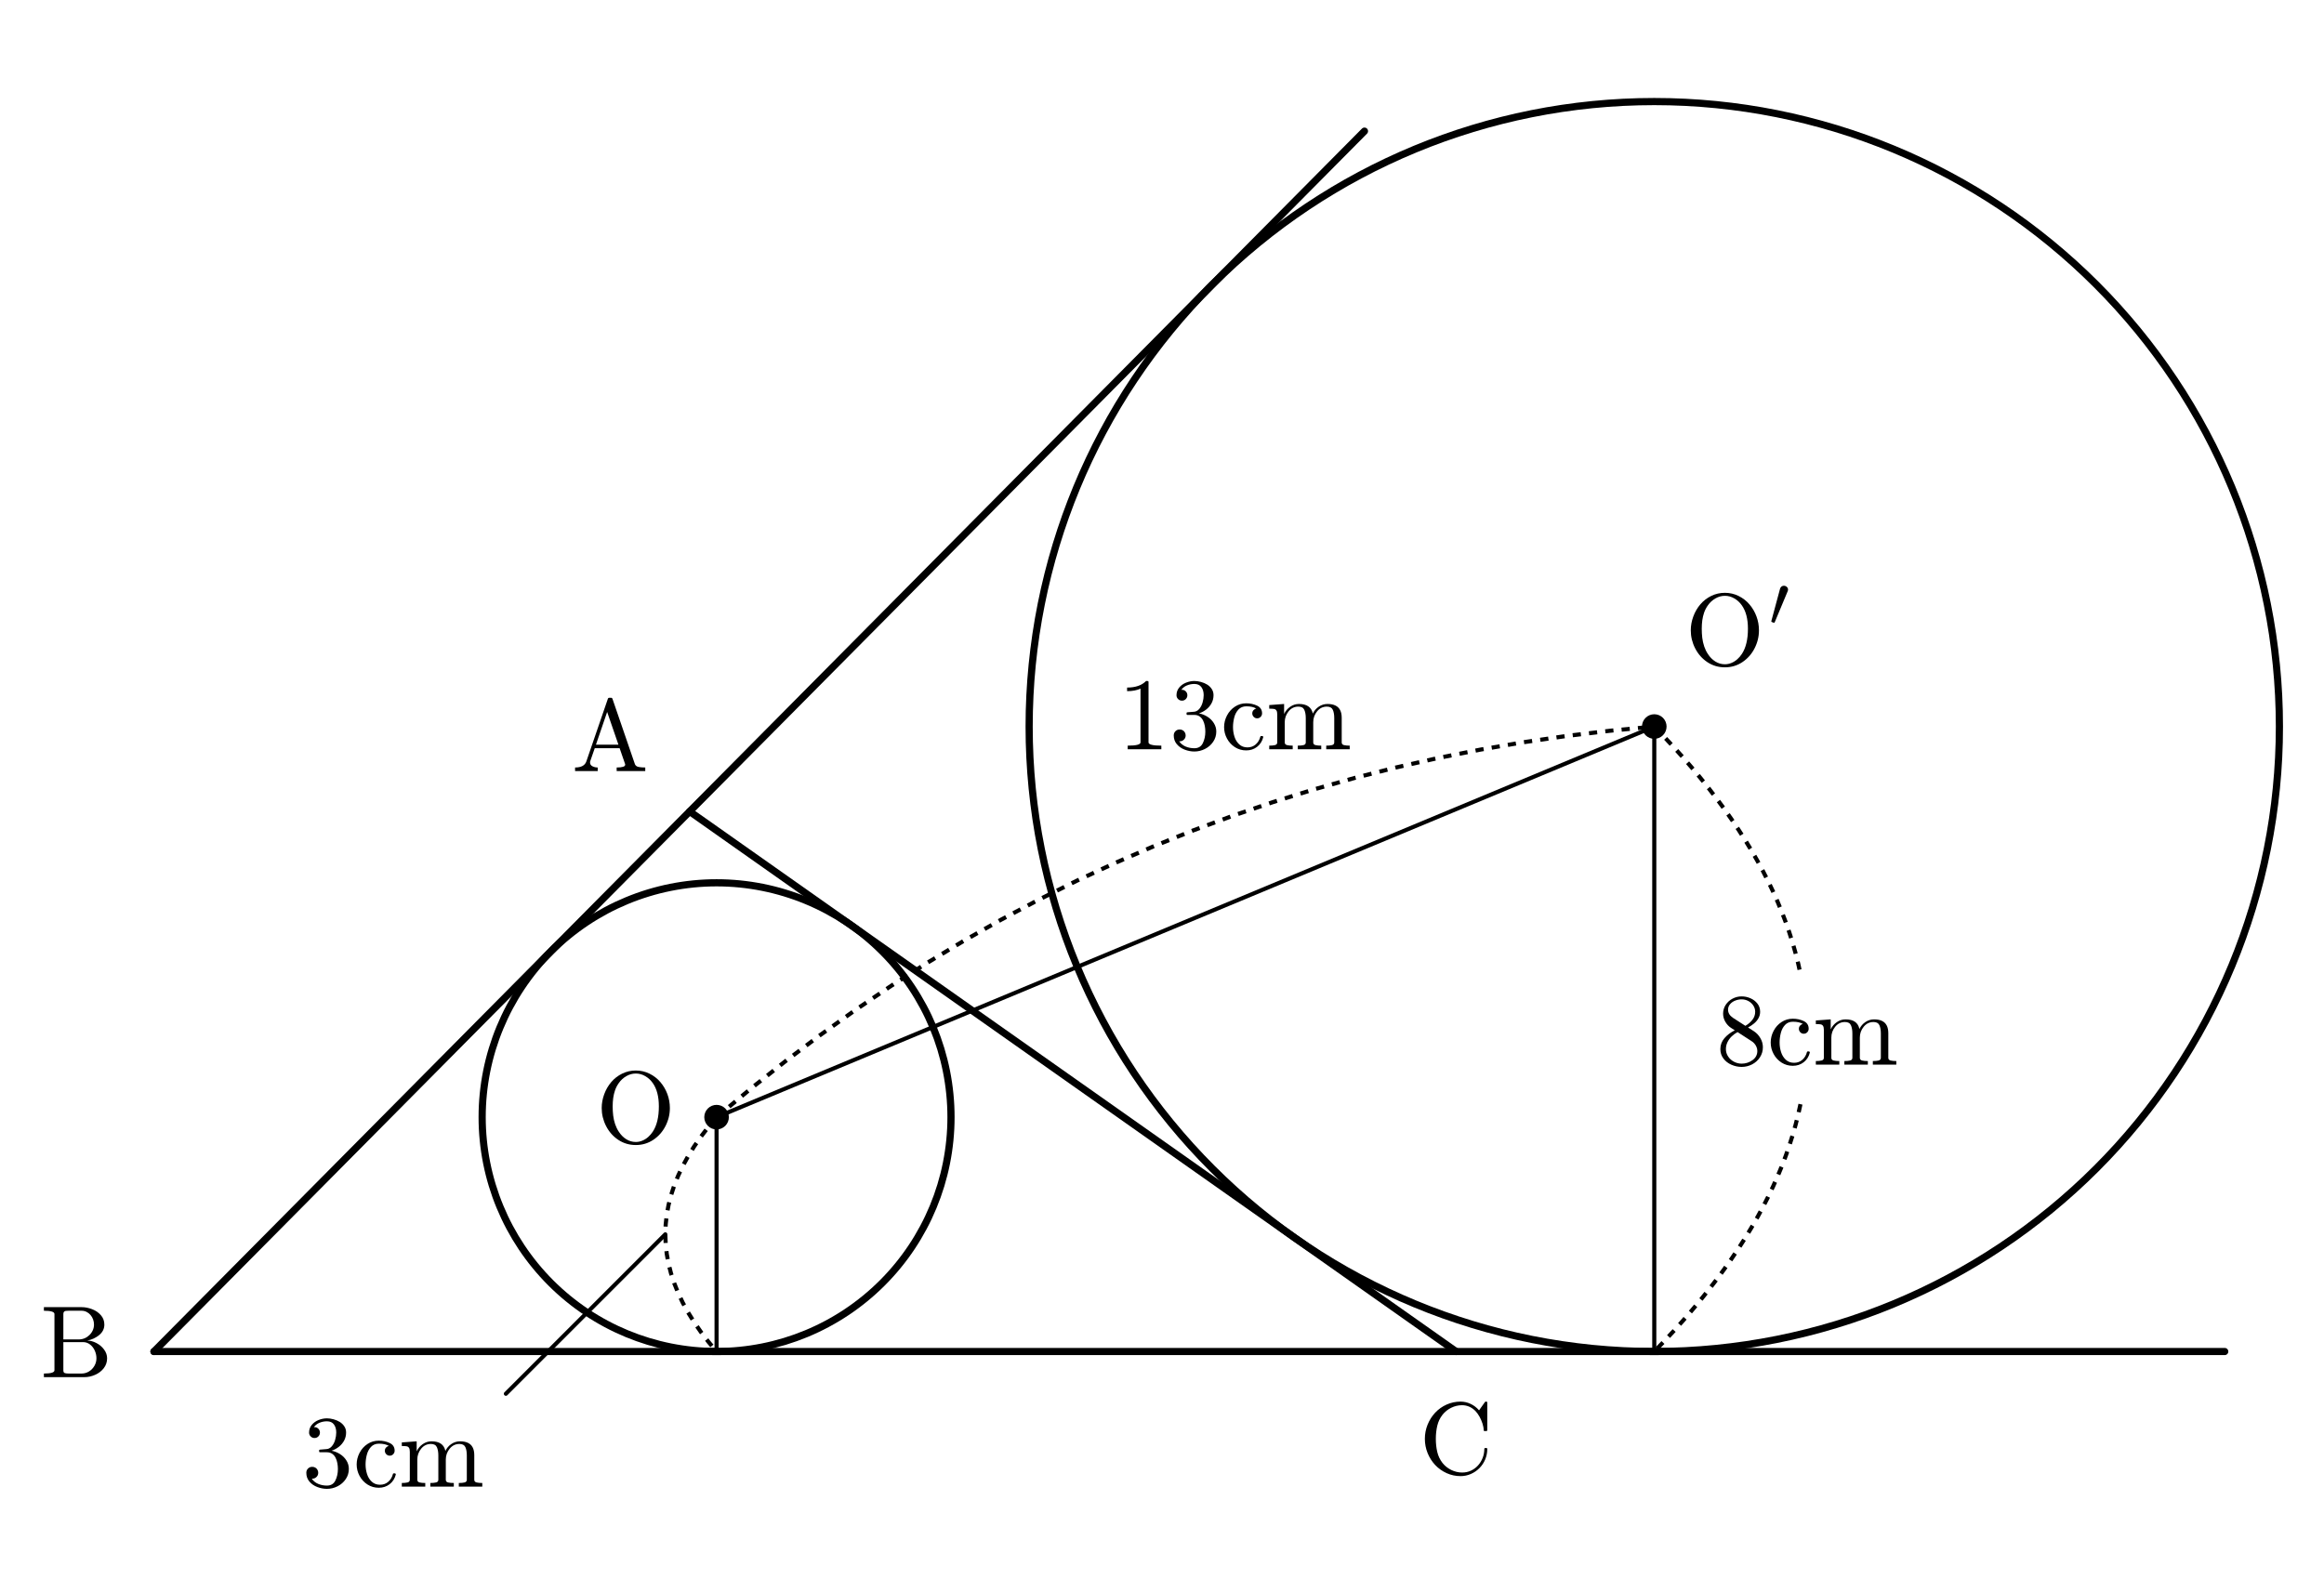
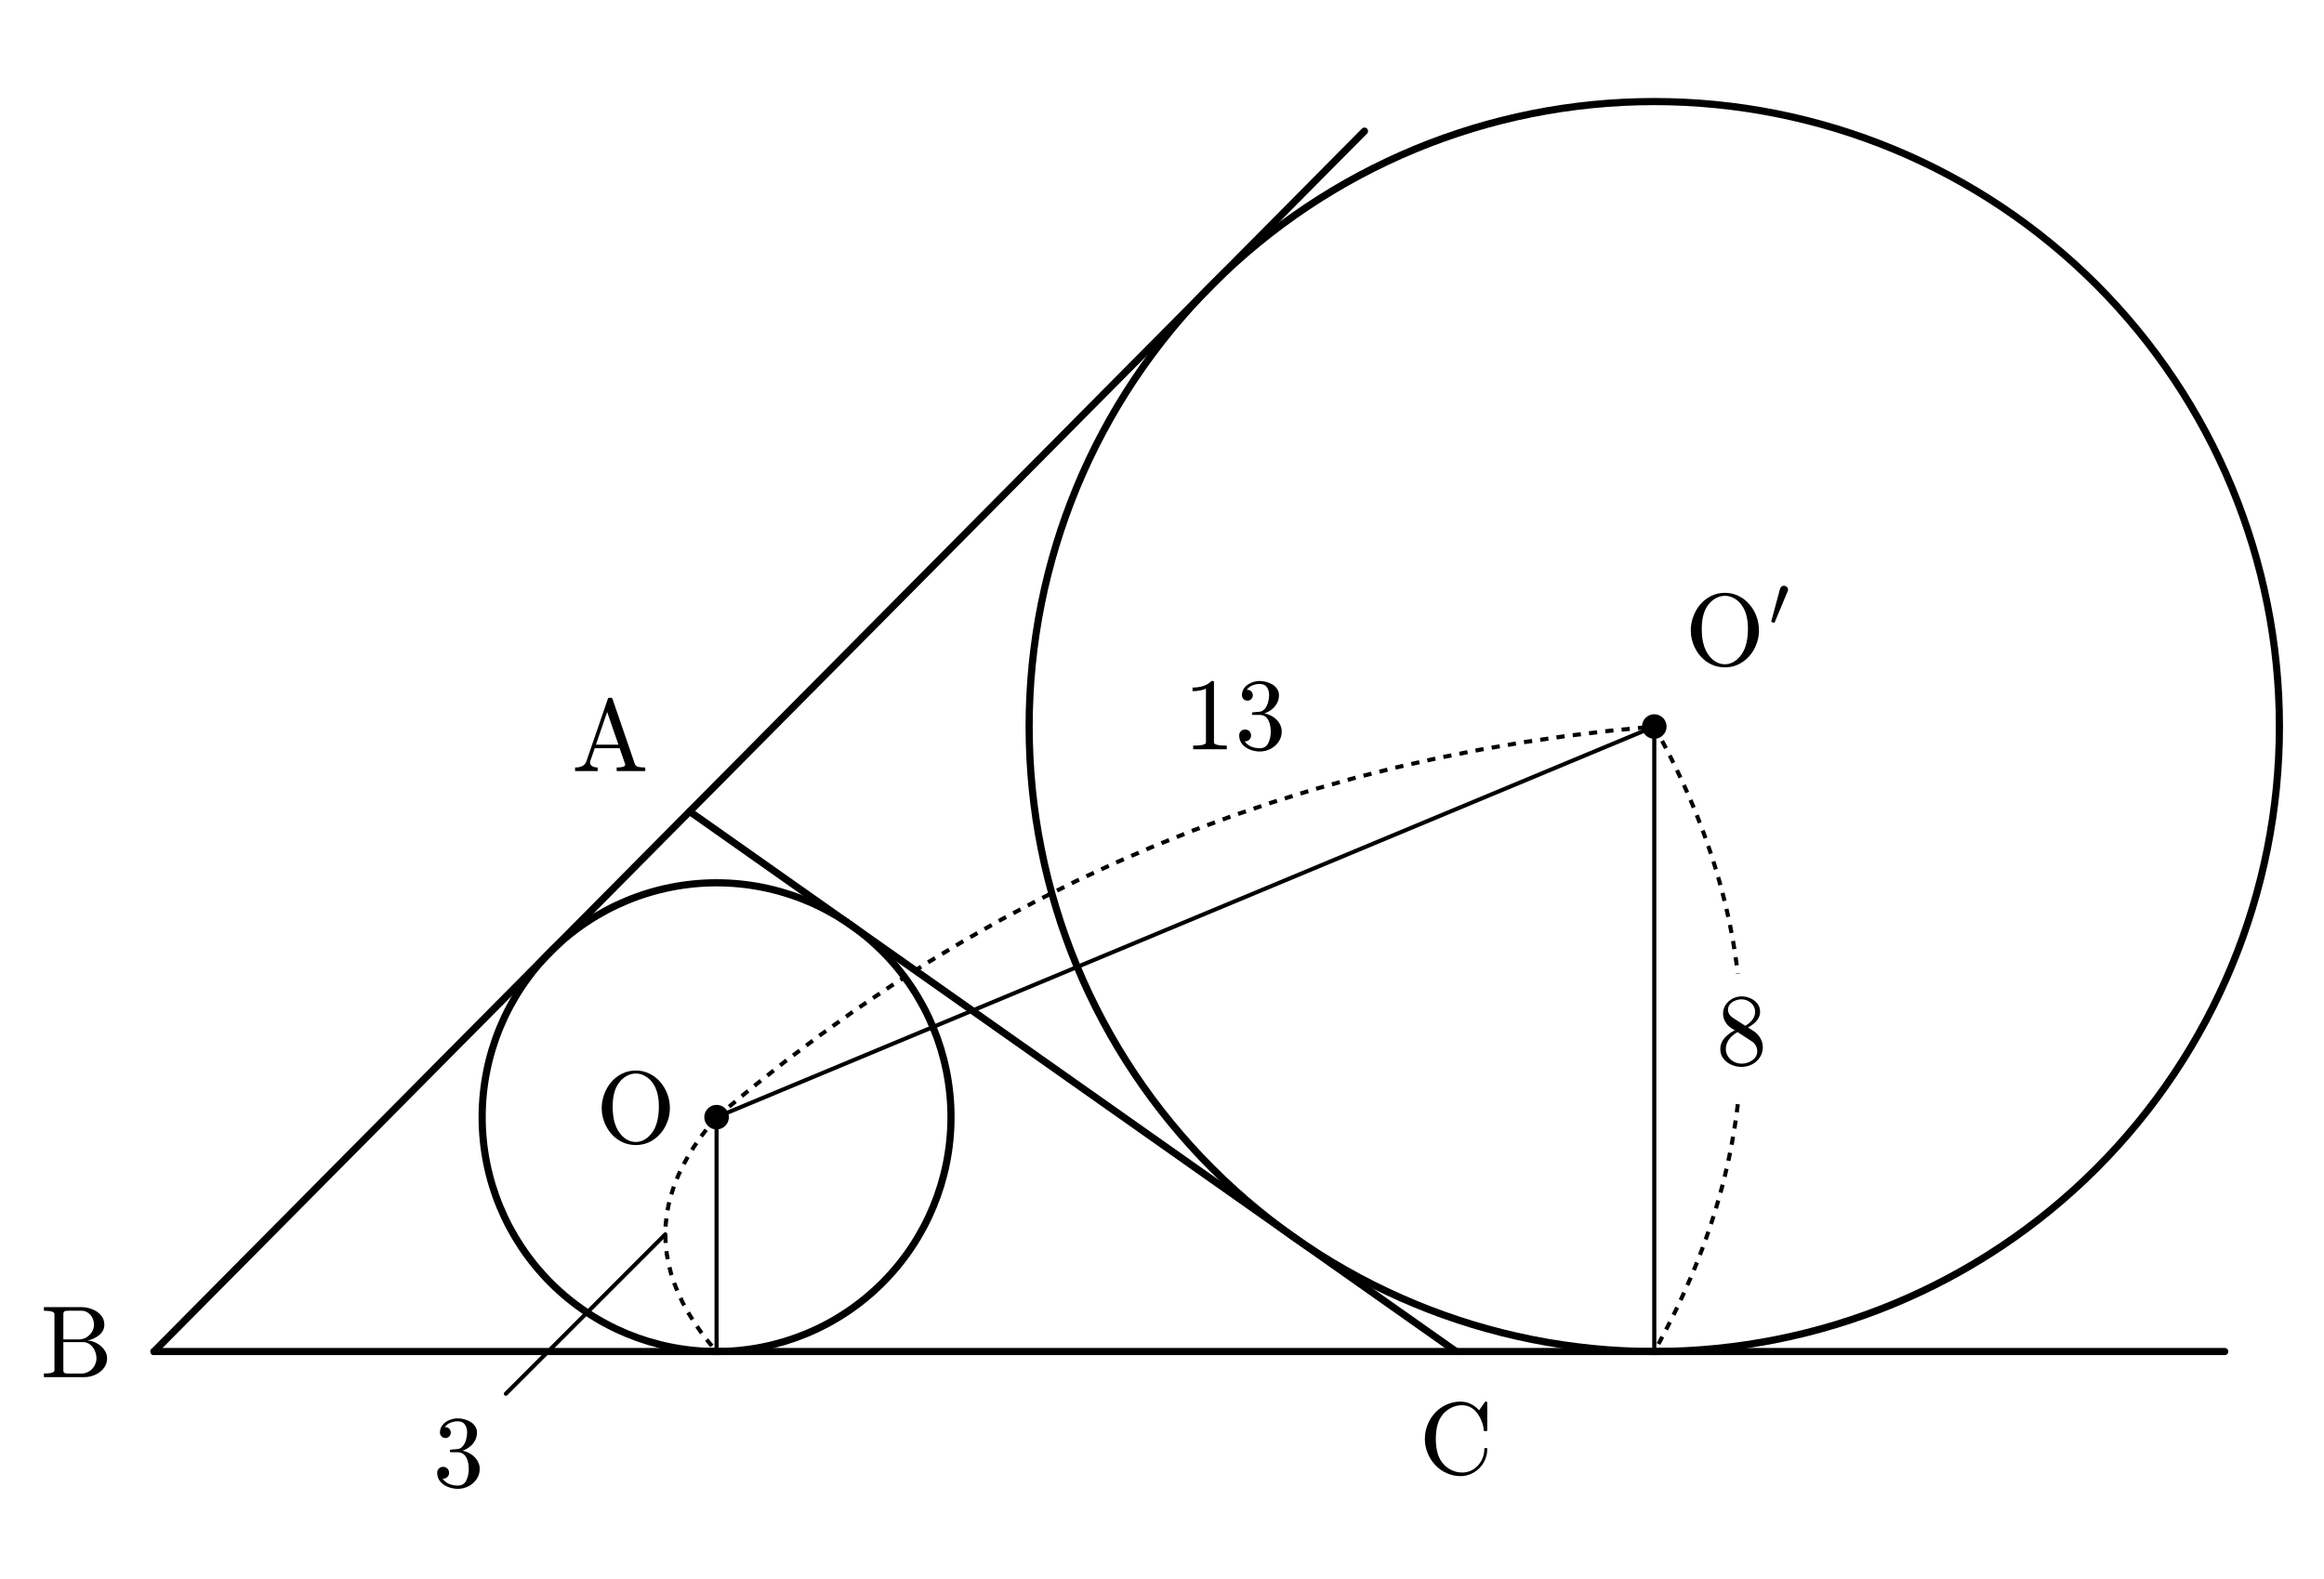
<svg xmlns="http://www.w3.org/2000/svg" xmlns:xlink="http://www.w3.org/1999/xlink" width="226.736pt" height="154pt" viewBox="0 0 226.736 154" version="1.1">
  <defs>
    <style type="text/css">*{stroke-linejoin: round; stroke-linecap: butt}</style>
  </defs>
  <g id="figure_1">
    <g id="patch_1">
      <path d="M 0 154  L 226.736 154  L 226.736 0  L 0 0  L 0 154  z " style="fill: none; opacity: 0" />
    </g>
    <g id="axes_1">
      <g id="patch_2">
        <path d="M 69.911 131.891  C 75.977 131.891 81.795 129.481 86.084 125.192  C 90.373 120.903 92.782 115.085 92.782 109.02  C 92.782 102.954 90.373 97.136 86.084 92.847  C 81.795 88.558 75.977 86.149 69.911 86.149  C 63.846 86.149 58.028 88.558 53.739 92.847  C 49.45 97.136 47.04 102.954 47.04 109.02  C 47.04 115.085 49.45 120.903 53.739 125.192  C 58.028 129.481 63.846 131.891 69.911 131.891  L 69.911 131.891  z " clip-path="url(#p20d2d3b21a)" style="fill: none; stroke: #000000; stroke-width: 0.7; stroke-linejoin: miter" />
      </g>
      <g id="patch_3">
        <path d="M 161.396 131.891  C 177.571 131.891 193.085 125.465 204.523 114.028  C 215.96 102.59 222.386 87.076 222.386 70.901  C 222.386 54.726 215.96 39.212 204.523 27.774  C 193.085 16.337 177.571 9.911 161.396 9.911  C 145.221 9.911 129.707 16.337 118.27 27.774  C 106.832 39.212 100.406 54.726 100.406 70.901  C 100.406 87.076 106.832 102.59 118.27 114.028  C 129.707 125.465 145.221 131.891 161.396 131.891  L 161.396 131.891  z " clip-path="url(#p20d2d3b21a)" style="fill: none; stroke: #000000; stroke-width: 0.7; stroke-linejoin: miter" />
      </g>
      <g id="line2d_1">
        <path d="M 15.02 131.891  L 133.121 12.798  " clip-path="url(#p20d2d3b21a)" style="fill: none; stroke: #000000; stroke-width: 0.7; stroke-linecap: round" />
      </g>
      <g id="line2d_2">
        <path d="M 15.02 131.891  L 217.05 131.891  " clip-path="url(#p20d2d3b21a)" style="fill: none; stroke: #000000; stroke-width: 0.7; stroke-linecap: round" />
      </g>
      <g id="line2d_3">
        <path d="M 67.284 79.188  L 142.063 131.891  " clip-path="url(#p20d2d3b21a)" style="fill: none; stroke: #000000; stroke-width: 0.7; stroke-linecap: round" />
      </g>
      <g id="line2d_4">
        <path d="M 69.911 109.02  L 161.396 70.901  " clip-path="url(#p20d2d3b21a)" style="fill: none; stroke: #000000; stroke-width: 0.4; stroke-linecap: round" />
      </g>
      <g id="line2d_5">
        <path d="M 69.911 109.02  L 69.911 131.891  " clip-path="url(#p20d2d3b21a)" style="fill: none; stroke: #000000; stroke-width: 0.4; stroke-linecap: round" />
      </g>
      <g id="line2d_6">
        <path d="M 161.396 70.901  L 161.396 131.891  " clip-path="url(#p20d2d3b21a)" style="fill: none; stroke: #000000; stroke-width: 0.4; stroke-linecap: round" />
      </g>
      <g id="line2d_7">
        <path d="M 69.911 109.02  L 73.232 106.252  L 76.595 103.587  L 80.001 101.024  L 83.449 98.564  L 86.941 96.207  L 90.475 93.952  L 94.052 91.799  L 97.671 89.749  L 101.333 87.802  L 105.038 85.957  L 108.786 84.215  L 112.577 82.576  L 116.41 81.039  L 120.286 79.604  L 124.205 78.272  L 128.166 77.043  L 132.17 75.916  L 136.217 74.892  L 140.307 73.971  L 144.439 73.152  L 148.614 72.435  L 152.832 71.821  L 157.093 71.31  L 161.396 70.901  " clip-path="url(#p20d2d3b21a)" style="fill: none; stroke-dasharray: 0.8,0.8; stroke-dashoffset: 0; stroke: #000000; stroke-width: 0.4" />
      </g>
      <g id="line2d_8">
-         <path d="M 161.396 70.901  L 162.363 71.907  L 163.298 72.912  L 164.2 73.918  L 165.07 74.924  L 165.908 75.929  L 166.713 76.935  L 167.485 77.941  L 168.226 78.946  L 168.933 79.952  L 169.609 80.958  L 170.252 81.963  L 170.862 82.969  L 171.44 83.974  L 171.986 84.98  L 172.499 85.986  L 172.979 86.991  L 173.428 87.997  L 173.844 89.003  L 174.227 90.008  L 174.578 91.014  L 174.897 92.02  L 175.183 93.025  L 175.437 94.031  L 175.658 95.037  " clip-path="url(#p20d2d3b21a)" style="fill: none; stroke-dasharray: 0.8,0.8; stroke-dashoffset: 0; stroke: #000000; stroke-width: 0.4" />
+         <path d="M 161.396 70.901  L 161.949 71.907  L 162.483 72.912  L 162.999 73.918  L 163.496 74.924  L 163.974 75.929  L 164.434 76.935  L 164.876 77.941  L 165.299 78.946  L 165.703 79.952  L 166.089 80.958  L 166.456 81.963  L 166.805 82.969  L 167.136 83.974  L 167.447 84.98  L 167.741 85.986  L 168.015 86.991  L 168.271 87.997  L 168.509 89.003  L 168.728 90.008  L 168.929 91.014  L 169.111 92.02  L 169.274 93.025  L 169.419 94.031  L 169.546 95.037  " clip-path="url(#p20d2d3b21a)" style="fill: none; stroke-dasharray: 0.8,0.8; stroke-dashoffset: 0; stroke: #000000; stroke-width: 0.4" />
      </g>
      <g id="line2d_9">
-         <path d="M 175.658 107.755  L 175.437 108.761  L 175.183 109.767  L 174.897 110.772  L 174.578 111.778  L 174.227 112.784  L 173.844 113.789  L 173.428 114.795  L 172.979 115.801  L 172.499 116.806  L 171.986 117.812  L 171.44 118.818  L 170.862 119.823  L 170.252 120.829  L 169.609 121.835  L 168.933 122.84  L 168.226 123.846  L 167.485 124.852  L 166.713 125.857  L 165.908 126.863  L 165.07 127.868  L 164.2 128.874  L 163.298 129.88  L 162.363 130.885  L 161.396 131.891  " clip-path="url(#p20d2d3b21a)" style="fill: none; stroke-dasharray: 0.8,0.8; stroke-dashoffset: 0; stroke: #000000; stroke-width: 0.4" />
+         <path d="M 169.546 107.755  L 169.419 108.761  L 169.274 109.767  L 169.111 110.772  L 168.929 111.778  L 168.728 112.784  L 168.509 113.789  L 168.271 114.795  L 168.015 115.801  L 167.741 116.806  L 167.447 117.812  L 167.136 118.818  L 166.805 119.823  L 166.456 120.829  L 166.089 121.835  L 165.703 122.84  L 165.299 123.846  L 164.876 124.852  L 164.434 125.857  L 163.974 126.863  L 163.496 127.868  L 162.999 128.874  L 162.483 129.88  L 161.949 130.885  L 161.396 131.891  " clip-path="url(#p20d2d3b21a)" style="fill: none; stroke-dasharray: 0.8,0.8; stroke-dashoffset: 0; stroke: #000000; stroke-width: 0.4" />
      </g>
      <g id="line2d_10">
        <path d="M 69.911 109.02  L 69.112 109.973  L 68.383 110.926  L 67.724 111.879  L 67.133 112.832  L 66.612 113.785  L 66.161 114.738  L 65.779 115.691  L 65.467 116.644  L 65.224 117.597  L 65.05 118.55  L 64.946 119.502  L 64.911 120.455  L 64.946 121.408  L 65.05 122.361  L 65.224 123.314  L 65.467 124.267  L 65.779 125.22  L 66.161 126.173  L 66.612 127.126  L 67.133 128.079  L 67.724 129.032  L 68.383 129.985  L 69.112 130.938  L 69.911 131.891  " clip-path="url(#p20d2d3b21a)" style="fill: none; stroke-dasharray: 0.8,0.8; stroke-dashoffset: 0; stroke: #000000; stroke-width: 0.4" />
      </g>
      <g id="line2d_11">
        <path d="M 64.911 120.455  L 49.355 136.012  " clip-path="url(#p20d2d3b21a)" style="fill: none; stroke: #000000; stroke-width: 0.4; stroke-linecap: round" />
      </g>
      <g id="text_1">
-         <g transform="translate(109.0937 73.11691) scale(0.1 -0.1)">
+         <g transform="translate(115.478 73.11691) scale(0.1 -0.1)">
          <defs>
            <path id="Cmr10-31" d="M 594 0  L 594 225  Q 1394 225 1394 428  L 1394 3788  Q 1063 3628 556 3628  L 556 3853  Q 1341 3853 1741 4263  L 1831 4263  Q 1853 4263 1873 4245  Q 1894 4228 1894 4206  L 1894 428  Q 1894 225 2694 225  L 2694 0  L 594 0  z " transform="scale(0.015625)" />
            <path id="Cmr10-33" d="M 609 494  Q 759 275 1012 169  Q 1266 63 1556 63  Q 1928 63 2084 380  Q 2241 697 2241 1100  Q 2241 1281 2208 1462  Q 2175 1644 2097 1800  Q 2019 1956 1883 2050  Q 1747 2144 1550 2144  L 1125 2144  Q 1069 2144 1069 2203  L 1069 2259  Q 1069 2309 1125 2309  L 1478 2338  Q 1703 2338 1851 2506  Q 2000 2675 2069 2917  Q 2138 3159 2138 3378  Q 2138 3684 1994 3881  Q 1850 4078 1556 4078  Q 1313 4078 1091 3986  Q 869 3894 738 3706  Q 750 3709 759 3711  Q 769 3713 781 3713  Q 925 3713 1022 3613  Q 1119 3513 1119 3372  Q 1119 3234 1022 3134  Q 925 3034 781 3034  Q 641 3034 541 3134  Q 441 3234 441 3372  Q 441 3647 606 3850  Q 772 4053 1033 4158  Q 1294 4263 1556 4263  Q 1750 4263 1965 4205  Q 2181 4147 2356 4039  Q 2531 3931 2642 3762  Q 2753 3594 2753 3378  Q 2753 3109 2633 2881  Q 2513 2653 2303 2487  Q 2094 2322 1844 2241  Q 2122 2188 2372 2031  Q 2622 1875 2773 1631  Q 2925 1388 2925 1106  Q 2925 753 2731 467  Q 2538 181 2222 20  Q 1906 -141 1556 -141  Q 1256 -141 954 -26  Q 653 88 461 316  Q 269 544 269 863  Q 269 1022 375 1128  Q 481 1234 641 1234  Q 744 1234 830 1186  Q 916 1138 964 1050  Q 1013 963 1013 863  Q 1013 706 903 600  Q 794 494 641 494  L 609 494  z " transform="scale(0.015625)" />
-             <path id="Cmr10-63" d="M 1594 -72  Q 1206 -72 890 129  Q 575 331 394 667  Q 213 1003 213 1381  Q 213 1759 392 2106  Q 572 2453 889 2661  Q 1206 2869 1594 2869  Q 1969 2869 2276 2722  Q 2584 2575 2584 2241  Q 2584 2116 2495 2023  Q 2406 1931 2278 1931  Q 2150 1931 2061 2023  Q 1972 2116 1972 2241  Q 1972 2353 2044 2436  Q 2116 2519 2222 2541  Q 2000 2681 1600 2681  Q 1294 2681 1106 2478  Q 919 2275 844 1975  Q 769 1675 769 1381  Q 769 1072 861 783  Q 953 494 1158 305  Q 1363 116 1672 116  Q 1975 116 2187 302  Q 2400 488 2478 788  Q 2478 825 2528 825  L 2606 825  Q 2625 825 2640 808  Q 2656 791 2656 769  L 2656 750  Q 2559 372 2271 150  Q 1984 -72 1594 -72  z " transform="scale(0.015625)" />
-             <path id="Cmr10-6d" d="M 191 0  L 191 225  Q 409 225 550 259  Q 691 294 691 428  L 691 2175  Q 691 2347 639 2423  Q 588 2500 491 2517  Q 394 2534 191 2534  L 191 2759  L 1119 2828  L 1119 2203  Q 1247 2478 1498 2653  Q 1750 2828 2047 2828  Q 2784 2828 2913 2228  Q 3041 2497 3287 2662  Q 3534 2828 3828 2828  Q 4119 2828 4317 2734  Q 4516 2641 4616 2448  Q 4716 2256 4716 1966  L 4716 428  Q 4716 294 4858 259  Q 5000 225 5216 225  L 5216 0  L 3750 0  L 3750 225  Q 3969 225 4109 259  Q 4250 294 4250 428  L 4250 1947  Q 4250 2269 4159 2466  Q 4069 2663 3788 2663  Q 3419 2663 3178 2366  Q 2938 2069 2938 1691  L 2938 428  Q 2938 294 3078 259  Q 3219 225 3438 225  L 3438 0  L 1972 0  L 1972 225  Q 2191 225 2331 259  Q 2472 294 2472 428  L 2472 1947  Q 2472 2259 2381 2461  Q 2291 2663 2009 2663  Q 1638 2663 1398 2366  Q 1159 2069 1159 1691  L 1159 428  Q 1159 294 1300 259  Q 1441 225 1656 225  L 1656 0  L 191 0  z " transform="scale(0.015625)" />
          </defs>
          <use xlink:href="#Cmr10-31" />
          <use xlink:href="#Cmr10-33" transform="translate(50 0)" />
-           <use xlink:href="#Cmr10-63" transform="translate(100 0)" />
-           <use xlink:href="#Cmr10-6d" transform="translate(144.3848 0)" />
        </g>
      </g>
      <g id="text_2">
-         <g transform="translate(167.4219 103.896) scale(0.1 -0.1)">
+         <g transform="translate(167.4162 103.896) scale(0.1 -0.1)">
          <defs>
            <path id="Cmr10-38" d="M 269 972  Q 269 1356 522 1651  Q 775 1947 1172 2144  L 934 2297  Q 716 2441 578 2680  Q 441 2919 441 3181  Q 441 3488 602 3734  Q 763 3981 1030 4122  Q 1297 4263 1600 4263  Q 1884 4263 2148 4147  Q 2413 4031 2583 3815  Q 2753 3600 2753 3303  Q 2753 3088 2651 2903  Q 2550 2719 2373 2572  Q 2197 2425 1997 2322  L 2363 2088  Q 2616 1922 2770 1653  Q 2925 1384 2925 1088  Q 2925 741 2739 456  Q 2553 172 2247 15  Q 1941 -141 1600 -141  Q 1269 -141 961 -6  Q 653 128 461 383  Q 269 638 269 972  z M 616 972  Q 616 719 755 509  Q 894 300 1122 181  Q 1350 63 1600 63  Q 1972 63 2275 280  Q 2578 497 2578 856  Q 2578 978 2529 1098  Q 2481 1219 2395 1317  Q 2309 1416 2203 1478  L 1344 2034  Q 1144 1928 976 1765  Q 809 1603 712 1400  Q 616 1197 616 972  z M 1056 2925  L 1831 2425  Q 2100 2581 2272 2803  Q 2444 3025 2444 3303  Q 2444 3519 2323 3698  Q 2203 3878 2009 3978  Q 1816 4078 1594 4078  Q 1400 4078 1203 4003  Q 1006 3928 878 3779  Q 750 3631 750 3431  Q 750 3131 1056 2925  z " transform="scale(0.015625)" />
          </defs>
          <use xlink:href="#Cmr10-38" />
-           <use xlink:href="#Cmr10-63" transform="translate(50 0)" />
-           <use xlink:href="#Cmr10-6d" transform="translate(94.38477 0)" />
        </g>
      </g>
      <g id="text_3">
-         <g transform="translate(29.46467 145.0722) scale(0.1 -0.1)">
+         <g transform="translate(42.23342 145.0722) scale(0.1 -0.1)">
          <use xlink:href="#Cmr10-33" />
-           <use xlink:href="#Cmr10-63" transform="translate(50 0)" />
-           <use xlink:href="#Cmr10-6d" transform="translate(94.38477 0)" />
        </g>
      </g>
      <g id="text_4">
        <g transform="translate(58.14234 111.5198) scale(0.1 -0.1)">
          <defs>
            <path id="Cmr10-4f" d="M 2491 -141  Q 1881 -141 1395 182  Q 909 506 634 1042  Q 359 1578 359 2169  Q 359 2606 517 3034  Q 675 3463 958 3794  Q 1241 4125 1637 4319  Q 2034 4513 2491 4513  Q 2944 4513 3342 4317  Q 3741 4122 4025 3787  Q 4309 3453 4462 3037  Q 4616 2622 4616 2169  Q 4616 1578 4341 1042  Q 4066 506 3578 182  Q 3091 -141 2491 -141  z M 1428 691  Q 1616 397 1891 223  Q 2166 50 2491 50  Q 2700 50 2901 134  Q 3103 219 3267 366  Q 3431 513 3547 691  Q 3928 1266 3928 2272  Q 3928 3194 3547 3731  Q 3359 4000 3079 4162  Q 2800 4325 2491 4325  Q 2178 4325 1897 4162  Q 1616 4000 1428 3731  Q 1278 3522 1195 3286  Q 1113 3050 1078 2797  Q 1044 2544 1044 2272  Q 1044 1981 1076 1704  Q 1109 1428 1198 1162  Q 1288 897 1428 691  z " transform="scale(0.015625)" />
          </defs>
          <use xlink:href="#Cmr10-4f" />
        </g>
      </g>
      <g id="text_5">
        <g transform="translate(164.3962 64.96193) scale(0.1 -0.1)">
          <defs>
            <path id="Cmsy10-30" d="M 225 347  Q 184 359 184 409  L 966 3316  Q 1003 3434 1093 3506  Q 1184 3578 1300 3578  Q 1450 3578 1564 3479  Q 1678 3381 1678 3231  Q 1678 3166 1644 3084  L 488 319  Q 466 275 428 275  Q 394 275 320 306  Q 247 338 225 347  z " transform="scale(0.015625)" />
          </defs>
          <use xlink:href="#Cmr10-4f" transform="translate(0 0.601562)" />
          <use xlink:href="#Cmsy10-30" transform="translate(82.14969 38.86563) scale(0.7)" />
        </g>
      </g>
      <g id="text_6">
        <g transform="translate(55.78436 75.24847) scale(0.1 -0.1)">
          <defs>
            <path id="Cmr10-41" d="M 206 0  L 206 225  Q 778 225 909 603  L 2253 4513  Q 2272 4581 2356 4581  L 2438 4581  Q 2522 4581 2541 4513  L 3944 428  Q 4003 294 4170 259  Q 4338 225 4588 225  L 4588 0  L 2803 0  L 2803 225  Q 3334 225 3334 397  L 3334 428  L 2988 1428  L 1434 1428  L 1147 603  Q 1141 581 1141 538  Q 1141 378 1292 301  Q 1444 225 1619 225  L 1619 0  L 206 0  z M 1509 1650  L 2913 1650  L 2209 3694  L 1509 1650  z " transform="scale(0.015625)" />
          </defs>
          <use xlink:href="#Cmr10-41" />
        </g>
      </g>
      <g id="text_7">
        <g transform="translate(3.940312 134.3911) scale(0.1 -0.1)">
          <defs>
            <path id="Cmr10-42" d="M 219 0  L 219 225  Q 878 225 878 428  L 878 3944  Q 878 4147 219 4147  L 219 4372  L 2572 4372  Q 2897 4372 3228 4245  Q 3559 4119 3776 3870  Q 3994 3622 3994 3284  Q 3994 2894 3673 2630  Q 3353 2366 2925 2284  Q 3203 2284 3497 2131  Q 3791 1978 3978 1722  Q 4166 1466 4166 1178  Q 4166 828 3958 559  Q 3750 291 3419 145  Q 3088 0 2753 0  L 219 0  z M 1434 428  Q 1434 291 1512 258  Q 1591 225 1759 225  L 2572 225  Q 2822 225 3036 356  Q 3250 488 3375 708  Q 3500 928 3500 1178  Q 3500 1422 3397 1655  Q 3294 1888 3101 2038  Q 2909 2188 2663 2188  L 1434 2188  L 1434 428  z M 1434 2356  L 2394 2356  Q 2588 2356 2758 2426  Q 2928 2497 3064 2630  Q 3200 2763 3273 2930  Q 3347 3097 3347 3284  Q 3347 3450 3292 3603  Q 3238 3756 3131 3881  Q 3025 4006 2881 4076  Q 2738 4147 2572 4147  L 1759 4147  Q 1644 4147 1580 4137  Q 1516 4128 1475 4083  Q 1434 4038 1434 3944  L 1434 2356  z " transform="scale(0.015625)" />
          </defs>
          <use xlink:href="#Cmr10-42" />
        </g>
      </g>
      <g id="text_8">
        <g transform="translate(138.4522 143.8302) scale(0.1 -0.1)">
          <defs>
            <path id="Cmr10-43" d="M 1459 684  Q 1678 406 2006 245  Q 2334 84 2688 84  Q 2984 84 3237 201  Q 3491 319 3680 528  Q 3869 738 3970 1003  Q 4072 1269 4072 1563  Q 4072 1613 4128 1613  L 4206 1613  Q 4256 1613 4256 1550  Q 4256 1216 4128 905  Q 4000 594 3765 358  Q 3531 122 3226 -9  Q 2922 -141 2591 -141  Q 2131 -141 1720 45  Q 1309 231 1004 554  Q 700 878 529 1303  Q 359 1728 359 2188  Q 359 2647 529 3072  Q 700 3497 1004 3822  Q 1309 4147 1720 4330  Q 2131 4513 2591 4513  Q 2919 4513 3219 4370  Q 3519 4228 3744 3969  L 4116 4494  Q 4153 4513 4159 4513  L 4206 4513  Q 4225 4513 4240 4497  Q 4256 4481 4256 4459  L 4256 2731  Q 4256 2675 4206 2675  L 4091 2675  Q 4031 2675 4031 2731  Q 4031 2916 3957 3144  Q 3884 3372 3770 3576  Q 3656 3781 3506 3938  Q 3147 4288 2681 4288  Q 2328 4288 2004 4128  Q 1681 3969 1459 3688  Q 1225 3388 1134 3005  Q 1044 2622 1044 2188  Q 1044 1753 1134 1368  Q 1225 984 1459 684  z " transform="scale(0.015625)" />
          </defs>
          <use xlink:href="#Cmr10-43" />
        </g>
      </g>
      <g id="line2d_12">
        <defs>
          <path id="m576663cfbb" d="M 0 1.2  C 0.318 1.2 0.623 1.074 0.849 0.849  C 1.074 0.623 1.2 0.318 1.2 0  C 1.2 -0.318 1.074 -0.623 0.849 -0.849  C 0.623 -1.074 0.318 -1.2 0 -1.2  C -0.318 -1.2 -0.623 -1.074 -0.849 -0.849  C -1.074 -0.623 -1.2 -0.318 -1.2 0  C -1.2 0.318 -1.074 0.623 -0.849 0.849  C -0.623 1.074 -0.318 1.2 0 1.2  z " />
        </defs>
        <g clip-path="url(#p20d2d3b21a)">
          <use xlink:href="#m576663cfbb" x="69.911" y="109.02" />
        </g>
      </g>
      <g id="line2d_13">
        <g clip-path="url(#p20d2d3b21a)">
          <use xlink:href="#m576663cfbb" x="161.396" y="70.901" />
        </g>
      </g>
    </g>
  </g>
  <defs>
    <clipPath id="p20d2d3b21a">
      <rect x="0" y="0" width="226.736" height="154" />
    </clipPath>
  </defs>
</svg>
